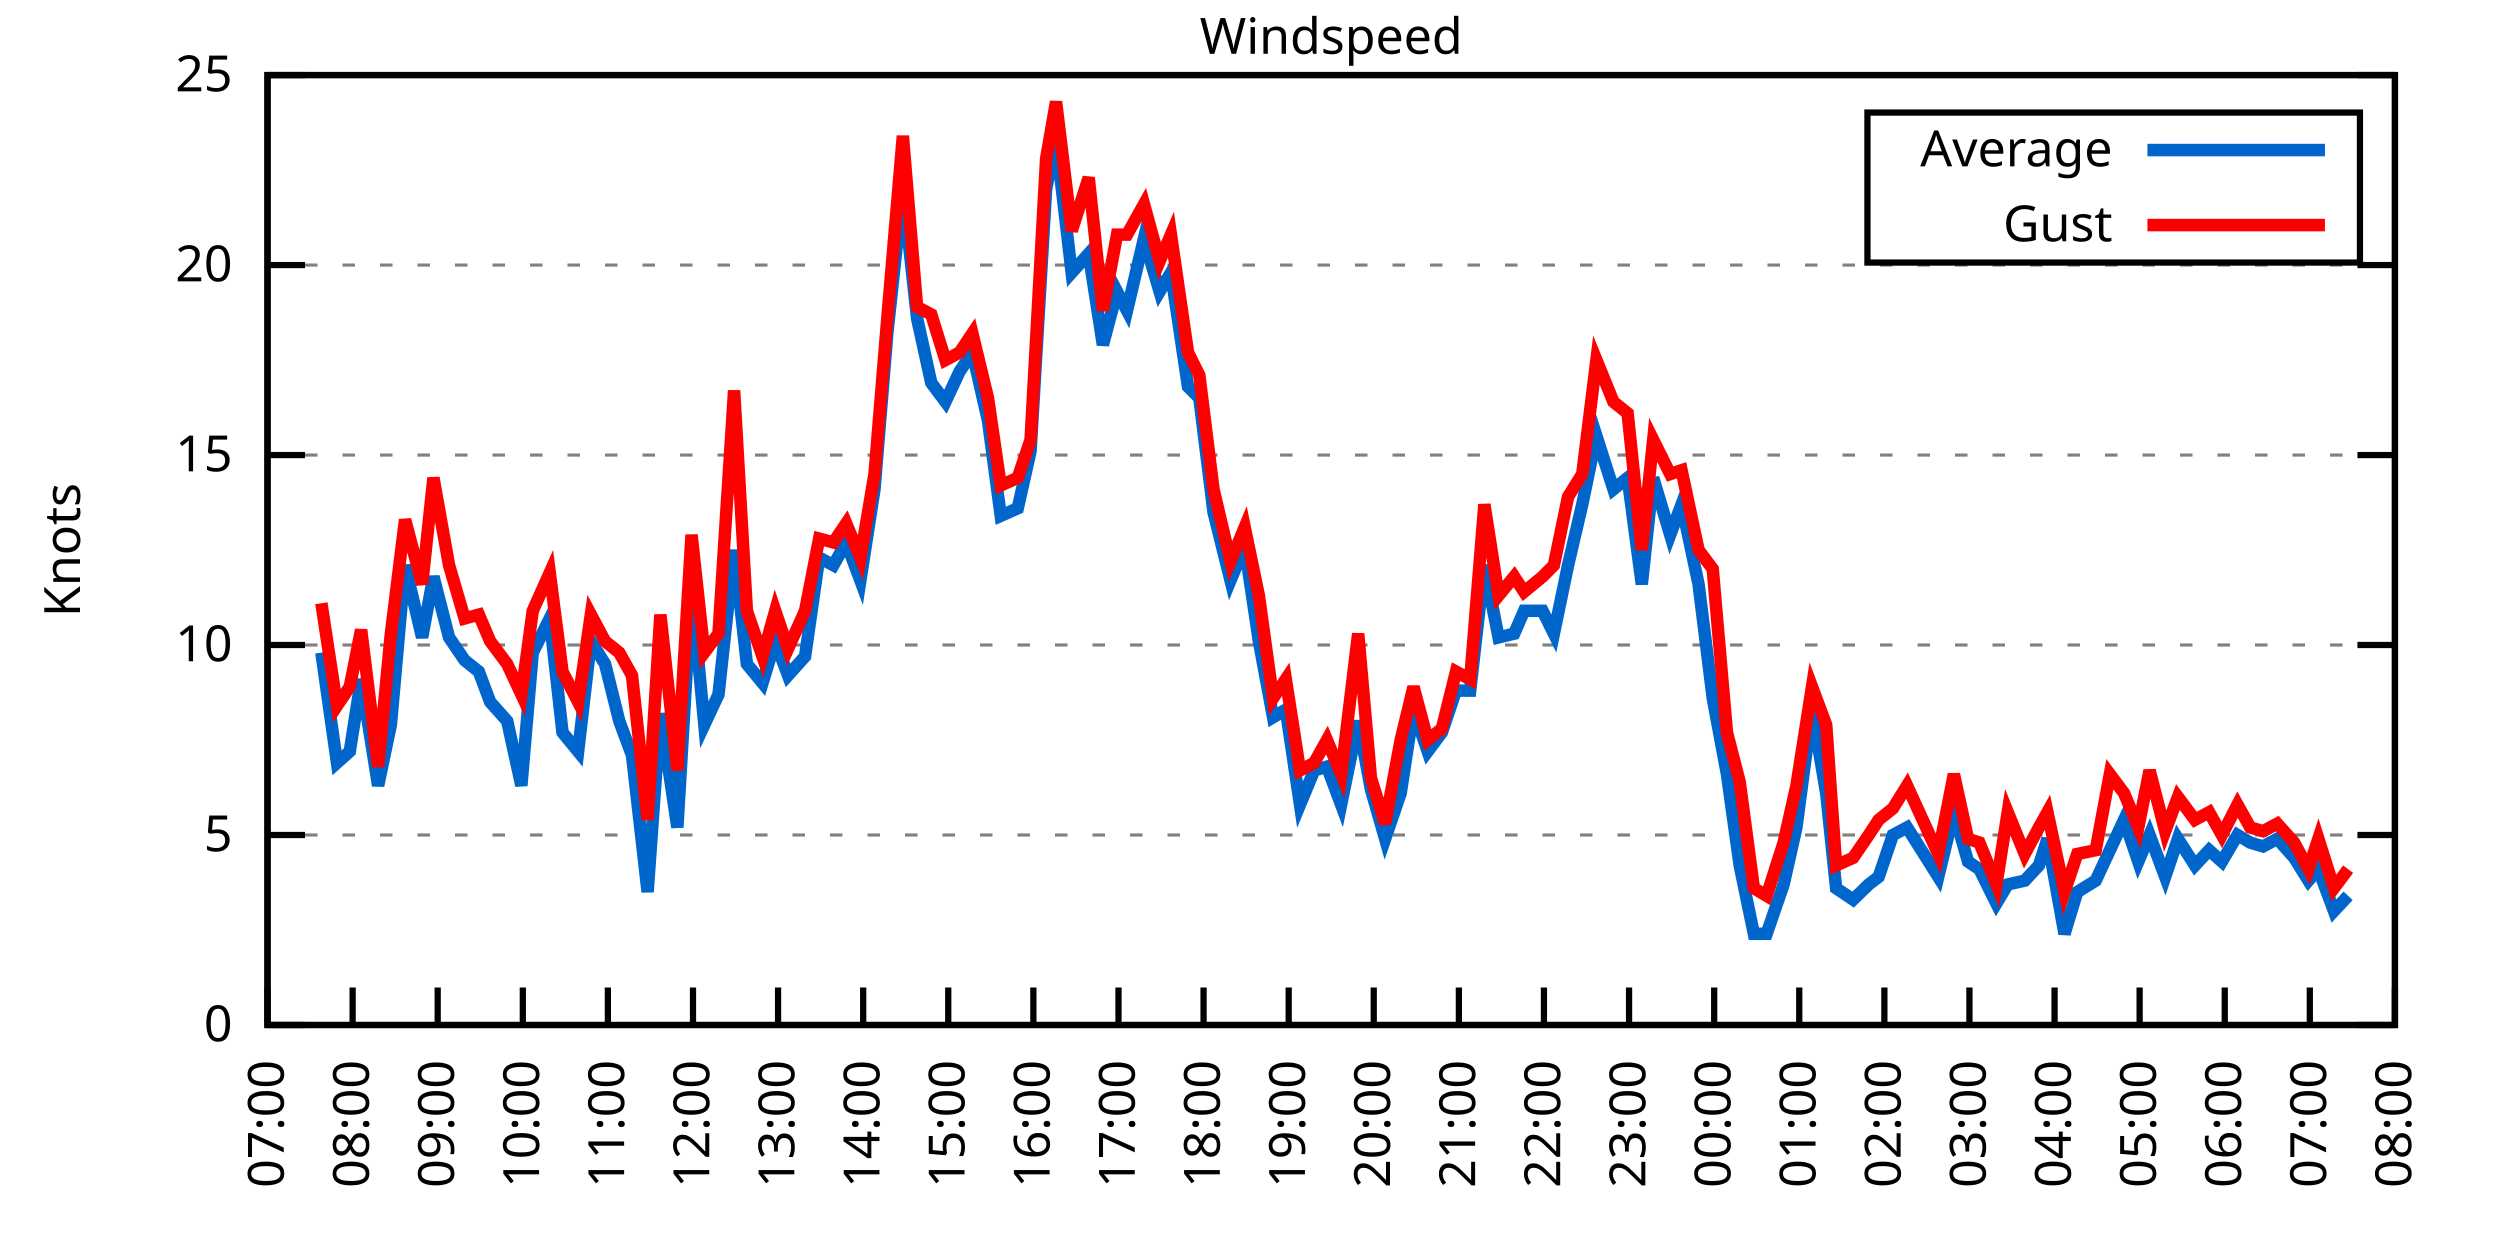
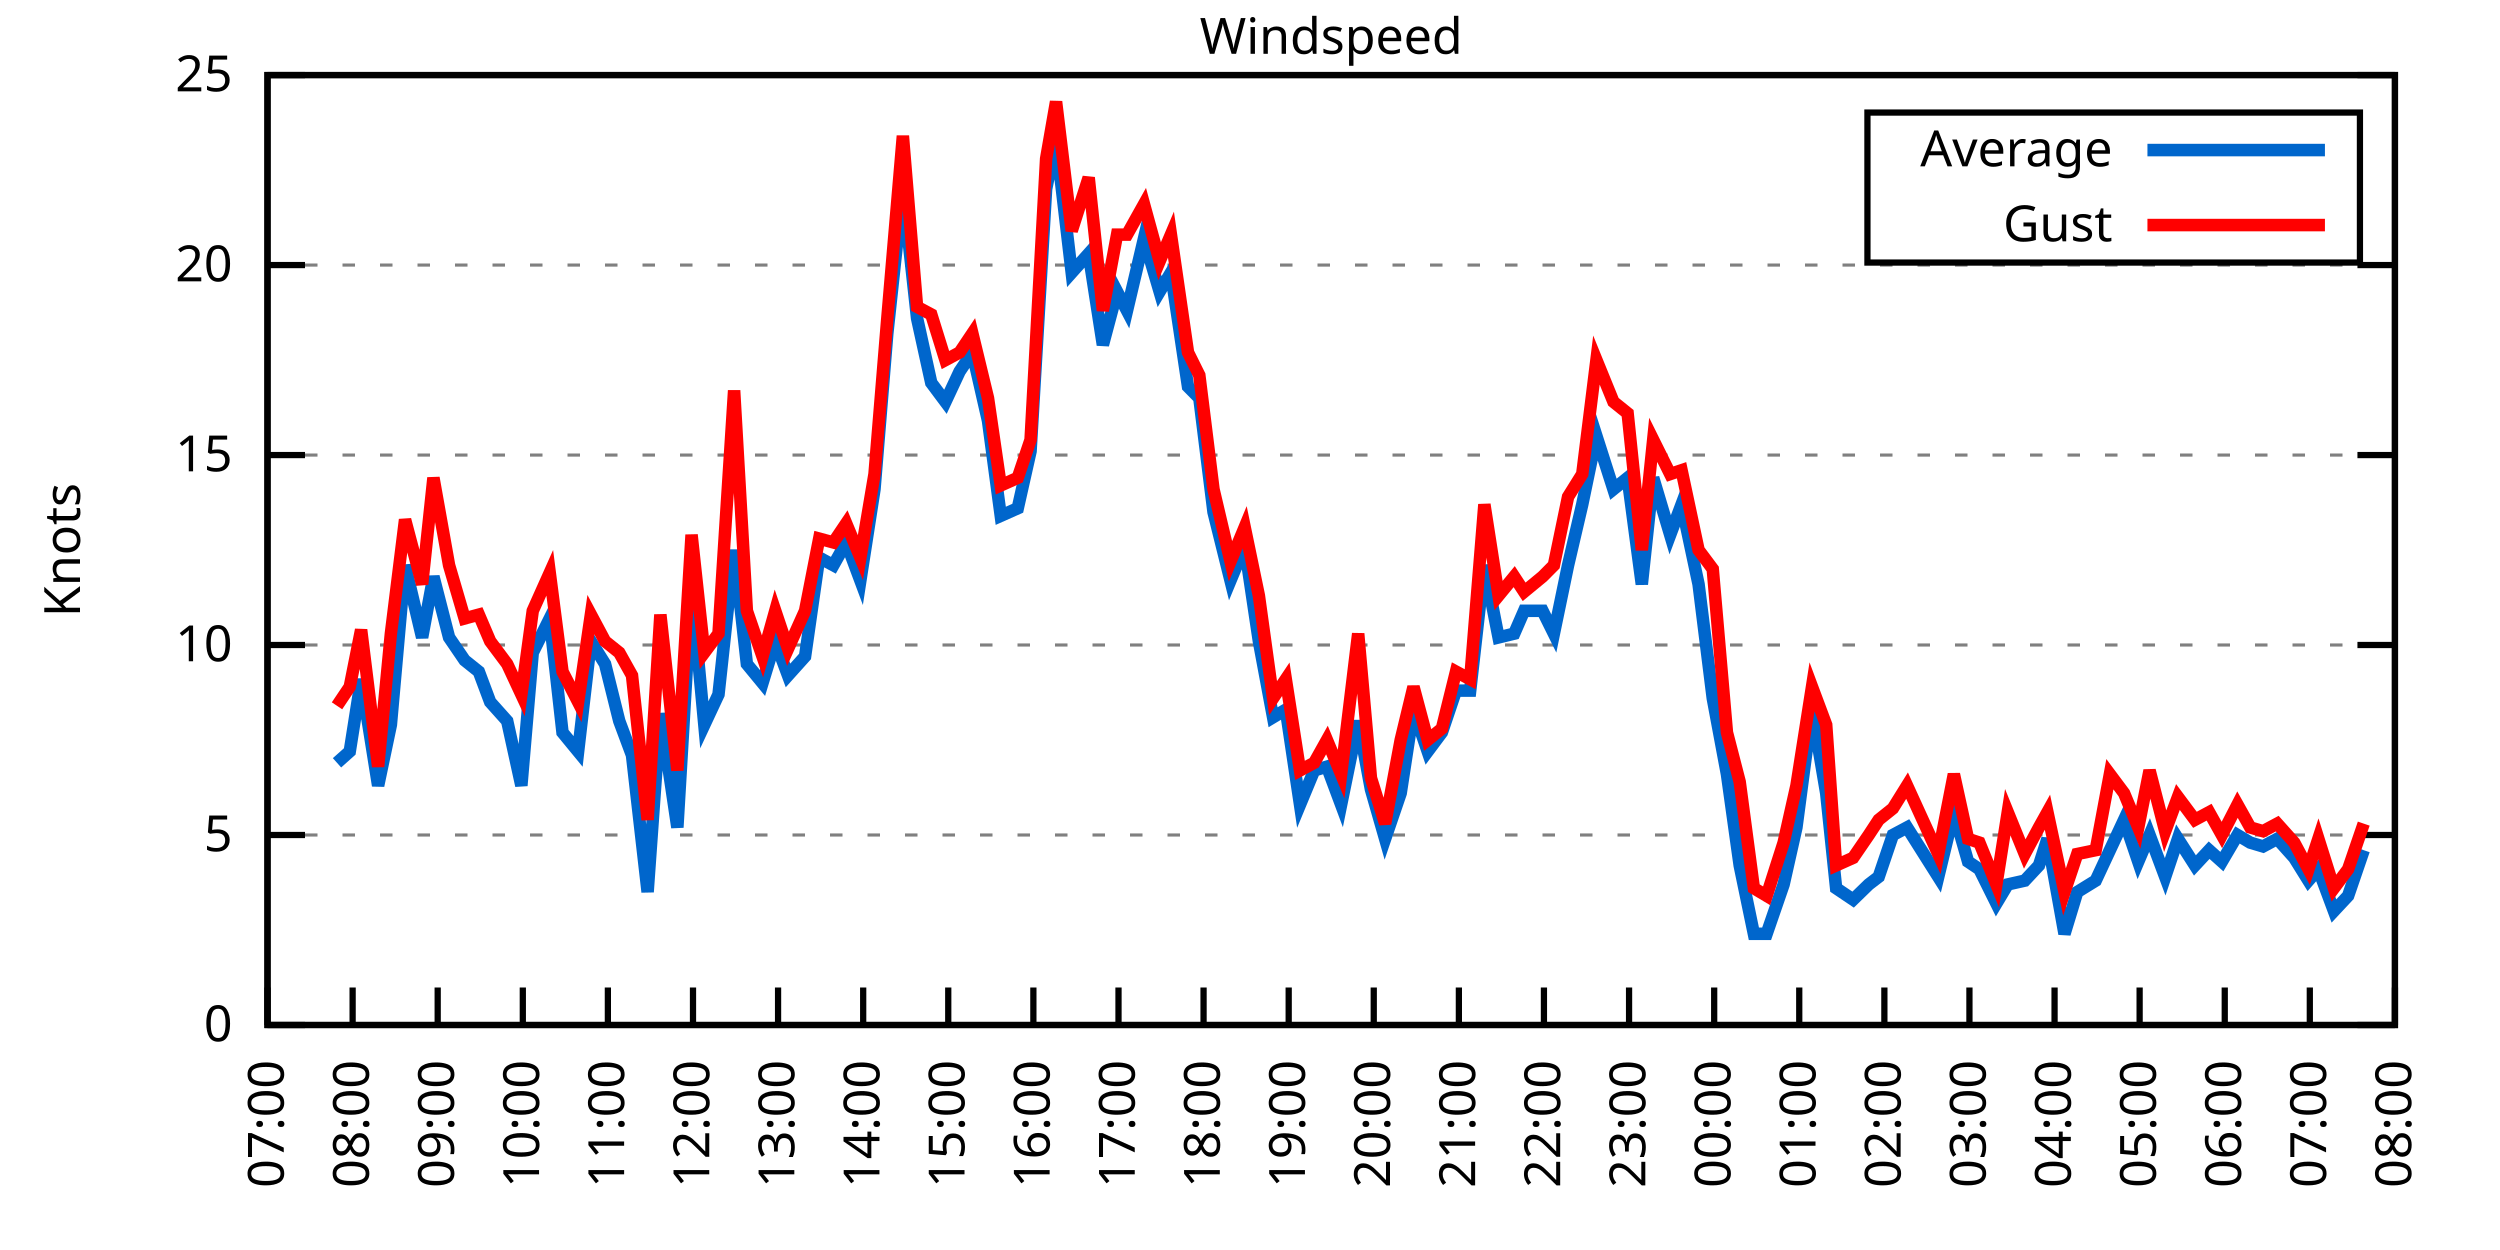
<svg xmlns="http://www.w3.org/2000/svg" xmlns:xlink="http://www.w3.org/1999/xlink" width="400" height="200" viewBox="0 0 400 200">
  <g id="gnuplot_canvas">
    <rect x="0" y="0" width="400" height="200" fill="none" />
    <defs>
      <circle id="gpDot" r="0.5" stroke-width="0.5" stroke="currentColor" />
      <path id="gpPt0" stroke-width="0.333" stroke="currentColor" d="M-1,0 h2 M0,-1 v2" />
      <path id="gpPt1" stroke-width="0.333" stroke="currentColor" d="M-1,-1 L1,1 M1,-1 L-1,1" />
      <path id="gpPt2" stroke-width="0.333" stroke="currentColor" d="M-1,0 L1,0 M0,-1 L0,1 M-1,-1 L1,1 M-1,1 L1,-1" />
      <rect id="gpPt3" stroke-width="0.333" stroke="currentColor" x="-1" y="-1" width="2" height="2" />
      <rect id="gpPt4" stroke-width="0.333" stroke="currentColor" fill="currentColor" x="-1" y="-1" width="2" height="2" />
      <circle id="gpPt5" stroke-width="0.333" stroke="currentColor" cx="0" cy="0" r="1" />
      <use xlink:href="#gpPt5" id="gpPt6" fill="currentColor" stroke="none" />
      <path id="gpPt7" stroke-width="0.333" stroke="currentColor" d="M0,-1.33 L-1.33,0.67 L1.33,0.67 z" />
      <use xlink:href="#gpPt7" id="gpPt8" fill="currentColor" stroke="none" />
      <use xlink:href="#gpPt7" id="gpPt9" stroke="currentColor" transform="rotate(180)" />
      <use xlink:href="#gpPt9" id="gpPt10" fill="currentColor" stroke="none" />
      <use xlink:href="#gpPt3" id="gpPt11" stroke="currentColor" transform="rotate(45)" />
      <use xlink:href="#gpPt11" id="gpPt12" fill="currentColor" stroke="none" />
      <path id="gpPt13" stroke-width="0.333" stroke="currentColor" d="M0,1.330 L1.265,0.411 L0.782,-1.067 L-0.782,-1.076 L-1.265,0.411 z" />
      <use xlink:href="#gpPt13" id="gpPt14" fill="currentColor" stroke="none" />
      <filter id="textbox" filterUnits="objectBoundingBox" x="0" y="0" height="1" width="1">
        <feFlood flood-color="white" flood-opacity="1" result="bgnd" />
        <feComposite in="SourceGraphic" in2="bgnd" operator="atop" />
      </filter>
      <filter id="greybox" filterUnits="objectBoundingBox" x="0" y="0" height="1" width="1">
        <feFlood flood-color="lightgrey" flood-opacity="1" result="grey" />
        <feComposite in="SourceGraphic" in2="grey" operator="atop" />
      </filter>
    </defs>
    <g fill="none" color="white" stroke="currentColor" stroke-width="1.00" stroke-linecap="butt" stroke-linejoin="miter">
</g>
    <g fill="none" color="black" stroke="currentColor" stroke-width="1.00" stroke-linecap="butt" stroke-linejoin="miter">
      <g stroke="none" shape-rendering="crispEdges">
        <polygon fill="rgb(255, 255, 255)" points="42.80,164.00 383.18,164.00 383.18,12.02 42.80,12.02 " />
      </g>
    </g>
    <g fill="none" color="black" stroke="currentColor" stroke-width="1.00" stroke-linecap="butt" stroke-linejoin="miter">
</g>
    <g fill="none" color="black" stroke="black" stroke-width="0.50" stroke-linecap="butt" stroke-linejoin="miter">
</g>
    <g fill="none" color="gray" stroke="currentColor" stroke-width="0.50" stroke-linecap="butt" stroke-linejoin="miter">
      <path stroke="gray" stroke-dasharray="2,4" class="gridline" d="M42.80,164.00 L383.19,164.00  " />
    </g>
    <g fill="none" color="gray" stroke="gray" stroke-width="1.00" stroke-linecap="butt" stroke-linejoin="miter">
</g>
    <g fill="none" color="black" stroke="currentColor" stroke-width="1.00" stroke-linecap="butt" stroke-linejoin="miter">
      <path stroke="black" d="M42.80,164.00 L48.80,164.00 M383.19,164.00 L377.19,164.00  " />
      <g transform="translate(37.20,166.60)" stroke="none" fill="black" font-family="Sans" font-size="8.00" text-anchor="end">
        <text>
          <tspan font-family="Sans"> 0</tspan>
        </text>
      </g>
    </g>
    <g fill="none" color="black" stroke="currentColor" stroke-width="1.00" stroke-linecap="butt" stroke-linejoin="miter">
</g>
    <g fill="none" color="black" stroke="black" stroke-width="0.50" stroke-linecap="butt" stroke-linejoin="miter">
</g>
    <g fill="none" color="gray" stroke="currentColor" stroke-width="0.50" stroke-linecap="butt" stroke-linejoin="miter">
      <path stroke="gray" stroke-dasharray="2,4" class="gridline" d="M42.80,133.60 L383.19,133.60  " />
    </g>
    <g fill="none" color="gray" stroke="gray" stroke-width="1.00" stroke-linecap="butt" stroke-linejoin="miter">
</g>
    <g fill="none" color="black" stroke="currentColor" stroke-width="1.00" stroke-linecap="butt" stroke-linejoin="miter">
      <path stroke="black" d="M42.80,133.60 L48.80,133.60 M383.19,133.60 L377.19,133.60  " />
      <g transform="translate(37.20,136.20)" stroke="none" fill="black" font-family="Sans" font-size="8.00" text-anchor="end">
        <text>
          <tspan font-family="Sans"> 5</tspan>
        </text>
      </g>
    </g>
    <g fill="none" color="black" stroke="currentColor" stroke-width="1.00" stroke-linecap="butt" stroke-linejoin="miter">
</g>
    <g fill="none" color="black" stroke="black" stroke-width="0.50" stroke-linecap="butt" stroke-linejoin="miter">
</g>
    <g fill="none" color="gray" stroke="currentColor" stroke-width="0.50" stroke-linecap="butt" stroke-linejoin="miter">
      <path stroke="gray" stroke-dasharray="2,4" class="gridline" d="M42.80,103.20 L383.19,103.20  " />
    </g>
    <g fill="none" color="gray" stroke="gray" stroke-width="1.00" stroke-linecap="butt" stroke-linejoin="miter">
</g>
    <g fill="none" color="black" stroke="currentColor" stroke-width="1.00" stroke-linecap="butt" stroke-linejoin="miter">
      <path stroke="black" d="M42.80,103.20 L48.80,103.20 M383.19,103.20 L377.19,103.20  " />
      <g transform="translate(37.20,105.80)" stroke="none" fill="black" font-family="Sans" font-size="8.00" text-anchor="end">
        <text>
          <tspan font-family="Sans"> 10</tspan>
        </text>
      </g>
    </g>
    <g fill="none" color="black" stroke="currentColor" stroke-width="1.00" stroke-linecap="butt" stroke-linejoin="miter">
</g>
    <g fill="none" color="black" stroke="black" stroke-width="0.50" stroke-linecap="butt" stroke-linejoin="miter">
</g>
    <g fill="none" color="gray" stroke="currentColor" stroke-width="0.50" stroke-linecap="butt" stroke-linejoin="miter">
      <path stroke="gray" stroke-dasharray="2,4" class="gridline" d="M42.80,72.81 L383.19,72.81  " />
    </g>
    <g fill="none" color="gray" stroke="gray" stroke-width="1.00" stroke-linecap="butt" stroke-linejoin="miter">
</g>
    <g fill="none" color="black" stroke="currentColor" stroke-width="1.00" stroke-linecap="butt" stroke-linejoin="miter">
      <path stroke="black" d="M42.80,72.81 L48.80,72.81 M383.19,72.81 L377.19,72.81  " />
      <g transform="translate(37.20,75.41)" stroke="none" fill="black" font-family="Sans" font-size="8.00" text-anchor="end">
        <text>
          <tspan font-family="Sans"> 15</tspan>
        </text>
      </g>
    </g>
    <g fill="none" color="black" stroke="currentColor" stroke-width="1.00" stroke-linecap="butt" stroke-linejoin="miter">
</g>
    <g fill="none" color="black" stroke="black" stroke-width="0.50" stroke-linecap="butt" stroke-linejoin="miter">
</g>
    <g fill="none" color="gray" stroke="currentColor" stroke-width="0.50" stroke-linecap="butt" stroke-linejoin="miter">
      <path stroke="gray" stroke-dasharray="2,4" class="gridline" d="M42.80,42.41 L383.19,42.41  " />
    </g>
    <g fill="none" color="gray" stroke="gray" stroke-width="1.00" stroke-linecap="butt" stroke-linejoin="miter">
</g>
    <g fill="none" color="black" stroke="currentColor" stroke-width="1.00" stroke-linecap="butt" stroke-linejoin="miter">
      <path stroke="black" d="M42.80,42.41 L48.80,42.41 M383.19,42.41 L377.19,42.41  " />
      <g transform="translate(37.20,45.01)" stroke="none" fill="black" font-family="Sans" font-size="8.00" text-anchor="end">
        <text>
          <tspan font-family="Sans"> 20</tspan>
        </text>
      </g>
    </g>
    <g fill="none" color="black" stroke="currentColor" stroke-width="1.00" stroke-linecap="butt" stroke-linejoin="miter">
</g>
    <g fill="none" color="black" stroke="black" stroke-width="0.50" stroke-linecap="butt" stroke-linejoin="miter">
</g>
    <g fill="none" color="gray" stroke="currentColor" stroke-width="0.50" stroke-linecap="butt" stroke-linejoin="miter">
      <path stroke="gray" stroke-dasharray="2,4" class="gridline" d="M42.80,12.01 L383.19,12.01  " />
    </g>
    <g fill="none" color="gray" stroke="gray" stroke-width="1.00" stroke-linecap="butt" stroke-linejoin="miter">
</g>
    <g fill="none" color="black" stroke="currentColor" stroke-width="1.00" stroke-linecap="butt" stroke-linejoin="miter">
      <path stroke="black" d="M42.80,12.01 L48.80,12.01 M383.19,12.01 L377.19,12.01  " />
      <g transform="translate(37.20,14.61)" stroke="none" fill="black" font-family="Sans" font-size="8.00" text-anchor="end">
        <text>
          <tspan font-family="Sans"> 25</tspan>
        </text>
      </g>
    </g>
    <g fill="none" color="black" stroke="currentColor" stroke-width="1.00" stroke-linecap="butt" stroke-linejoin="miter">
      <path stroke="black" d="M42.80,164.00 L42.80,158.00  " />
      <g transform="translate(45.40,169.60) rotate(270.00)" stroke="none" fill="black" font-family="Sans" font-size="8.00" text-anchor="end">
        <text>
          <tspan font-family="Sans">07:00</tspan>
        </text>
      </g>
    </g>
    <g fill="none" color="black" stroke="currentColor" stroke-width="1.00" stroke-linecap="butt" stroke-linejoin="miter">
      <path stroke="black" d="M56.42,164.00 L56.42,158.00  " />
      <g transform="translate(59.02,169.60) rotate(270.00)" stroke="none" fill="black" font-family="Sans" font-size="8.00" text-anchor="end">
        <text>
          <tspan font-family="Sans">08:00</tspan>
        </text>
      </g>
    </g>
    <g fill="none" color="black" stroke="currentColor" stroke-width="1.00" stroke-linecap="butt" stroke-linejoin="miter">
      <path stroke="black" d="M70.03,164.00 L70.03,158.00  " />
      <g transform="translate(72.63,169.60) rotate(270.00)" stroke="none" fill="black" font-family="Sans" font-size="8.00" text-anchor="end">
        <text>
          <tspan font-family="Sans">09:00</tspan>
        </text>
      </g>
    </g>
    <g fill="none" color="black" stroke="currentColor" stroke-width="1.00" stroke-linecap="butt" stroke-linejoin="miter">
      <path stroke="black" d="M83.65,164.00 L83.65,158.00  " />
      <g transform="translate(86.25,169.60) rotate(270.00)" stroke="none" fill="black" font-family="Sans" font-size="8.00" text-anchor="end">
        <text>
          <tspan font-family="Sans">10:00</tspan>
        </text>
      </g>
    </g>
    <g fill="none" color="black" stroke="currentColor" stroke-width="1.00" stroke-linecap="butt" stroke-linejoin="miter">
      <path stroke="black" d="M97.26,164.00 L97.26,158.00  " />
      <g transform="translate(99.86,169.60) rotate(270.00)" stroke="none" fill="black" font-family="Sans" font-size="8.00" text-anchor="end">
        <text>
          <tspan font-family="Sans">11:00</tspan>
        </text>
      </g>
    </g>
    <g fill="none" color="black" stroke="currentColor" stroke-width="1.00" stroke-linecap="butt" stroke-linejoin="miter">
      <path stroke="black" d="M110.88,164.00 L110.88,158.00  " />
      <g transform="translate(113.48,169.60) rotate(270.00)" stroke="none" fill="black" font-family="Sans" font-size="8.00" text-anchor="end">
        <text>
          <tspan font-family="Sans">12:00</tspan>
        </text>
      </g>
    </g>
    <g fill="none" color="black" stroke="currentColor" stroke-width="1.00" stroke-linecap="butt" stroke-linejoin="miter">
      <path stroke="black" d="M124.49,164.00 L124.49,158.00  " />
      <g transform="translate(127.09,169.60) rotate(270.00)" stroke="none" fill="black" font-family="Sans" font-size="8.00" text-anchor="end">
        <text>
          <tspan font-family="Sans">13:00</tspan>
        </text>
      </g>
    </g>
    <g fill="none" color="black" stroke="currentColor" stroke-width="1.00" stroke-linecap="butt" stroke-linejoin="miter">
      <path stroke="black" d="M138.11,164.00 L138.11,158.00  " />
      <g transform="translate(140.71,169.60) rotate(270.00)" stroke="none" fill="black" font-family="Sans" font-size="8.00" text-anchor="end">
        <text>
          <tspan font-family="Sans">14:00</tspan>
        </text>
      </g>
    </g>
    <g fill="none" color="black" stroke="currentColor" stroke-width="1.00" stroke-linecap="butt" stroke-linejoin="miter">
      <path stroke="black" d="M151.72,164.00 L151.72,158.00  " />
      <g transform="translate(154.32,169.60) rotate(270.00)" stroke="none" fill="black" font-family="Sans" font-size="8.00" text-anchor="end">
        <text>
          <tspan font-family="Sans">15:00</tspan>
        </text>
      </g>
    </g>
    <g fill="none" color="black" stroke="currentColor" stroke-width="1.00" stroke-linecap="butt" stroke-linejoin="miter">
      <path stroke="black" d="M165.34,164.00 L165.34,158.00  " />
      <g transform="translate(167.94,169.60) rotate(270.00)" stroke="none" fill="black" font-family="Sans" font-size="8.00" text-anchor="end">
        <text>
          <tspan font-family="Sans">16:00</tspan>
        </text>
      </g>
    </g>
    <g fill="none" color="black" stroke="currentColor" stroke-width="1.00" stroke-linecap="butt" stroke-linejoin="miter">
      <path stroke="black" d="M178.96,164.00 L178.96,158.00  " />
      <g transform="translate(181.56,169.60) rotate(270.00)" stroke="none" fill="black" font-family="Sans" font-size="8.00" text-anchor="end">
        <text>
          <tspan font-family="Sans">17:00</tspan>
        </text>
      </g>
    </g>
    <g fill="none" color="black" stroke="currentColor" stroke-width="1.00" stroke-linecap="butt" stroke-linejoin="miter">
      <path stroke="black" d="M192.57,164.00 L192.57,158.00  " />
      <g transform="translate(195.17,169.60) rotate(270.00)" stroke="none" fill="black" font-family="Sans" font-size="8.00" text-anchor="end">
        <text>
          <tspan font-family="Sans">18:00</tspan>
        </text>
      </g>
    </g>
    <g fill="none" color="black" stroke="currentColor" stroke-width="1.00" stroke-linecap="butt" stroke-linejoin="miter">
      <path stroke="black" d="M206.19,164.00 L206.19,158.00  " />
      <g transform="translate(208.79,169.60) rotate(270.00)" stroke="none" fill="black" font-family="Sans" font-size="8.00" text-anchor="end">
        <text>
          <tspan font-family="Sans">19:00</tspan>
        </text>
      </g>
    </g>
    <g fill="none" color="black" stroke="currentColor" stroke-width="1.00" stroke-linecap="butt" stroke-linejoin="miter">
      <path stroke="black" d="M219.80,164.00 L219.80,158.00  " />
      <g transform="translate(222.40,169.60) rotate(270.00)" stroke="none" fill="black" font-family="Sans" font-size="8.00" text-anchor="end">
        <text>
          <tspan font-family="Sans">20:00</tspan>
        </text>
      </g>
    </g>
    <g fill="none" color="black" stroke="currentColor" stroke-width="1.00" stroke-linecap="butt" stroke-linejoin="miter">
      <path stroke="black" d="M233.42,164.00 L233.42,158.00  " />
      <g transform="translate(236.02,169.60) rotate(270.00)" stroke="none" fill="black" font-family="Sans" font-size="8.00" text-anchor="end">
        <text>
          <tspan font-family="Sans">21:00</tspan>
        </text>
      </g>
    </g>
    <g fill="none" color="black" stroke="currentColor" stroke-width="1.00" stroke-linecap="butt" stroke-linejoin="miter">
      <path stroke="black" d="M247.03,164.00 L247.03,158.00  " />
      <g transform="translate(249.63,169.60) rotate(270.00)" stroke="none" fill="black" font-family="Sans" font-size="8.00" text-anchor="end">
        <text>
          <tspan font-family="Sans">22:00</tspan>
        </text>
      </g>
    </g>
    <g fill="none" color="black" stroke="currentColor" stroke-width="1.00" stroke-linecap="butt" stroke-linejoin="miter">
      <path stroke="black" d="M260.65,164.00 L260.65,158.00  " />
      <g transform="translate(263.25,169.60) rotate(270.00)" stroke="none" fill="black" font-family="Sans" font-size="8.00" text-anchor="end">
        <text>
          <tspan font-family="Sans">23:00</tspan>
        </text>
      </g>
    </g>
    <g fill="none" color="black" stroke="currentColor" stroke-width="1.00" stroke-linecap="butt" stroke-linejoin="miter">
      <path stroke="black" d="M274.27,164.00 L274.27,158.00  " />
      <g transform="translate(276.87,169.60) rotate(270.00)" stroke="none" fill="black" font-family="Sans" font-size="8.00" text-anchor="end">
        <text>
          <tspan font-family="Sans">00:00</tspan>
        </text>
      </g>
    </g>
    <g fill="none" color="black" stroke="currentColor" stroke-width="1.00" stroke-linecap="butt" stroke-linejoin="miter">
      <path stroke="black" d="M287.88,164.00 L287.88,158.00  " />
      <g transform="translate(290.48,169.60) rotate(270.00)" stroke="none" fill="black" font-family="Sans" font-size="8.00" text-anchor="end">
        <text>
          <tspan font-family="Sans">01:00</tspan>
        </text>
      </g>
    </g>
    <g fill="none" color="black" stroke="currentColor" stroke-width="1.00" stroke-linecap="butt" stroke-linejoin="miter">
      <path stroke="black" d="M301.50,164.00 L301.50,158.00  " />
      <g transform="translate(304.10,169.60) rotate(270.00)" stroke="none" fill="black" font-family="Sans" font-size="8.00" text-anchor="end">
        <text>
          <tspan font-family="Sans">02:00</tspan>
        </text>
      </g>
    </g>
    <g fill="none" color="black" stroke="currentColor" stroke-width="1.00" stroke-linecap="butt" stroke-linejoin="miter">
      <path stroke="black" d="M315.11,164.00 L315.11,158.00  " />
      <g transform="translate(317.71,169.60) rotate(270.00)" stroke="none" fill="black" font-family="Sans" font-size="8.00" text-anchor="end">
        <text>
          <tspan font-family="Sans">03:00</tspan>
        </text>
      </g>
    </g>
    <g fill="none" color="black" stroke="currentColor" stroke-width="1.00" stroke-linecap="butt" stroke-linejoin="miter">
      <path stroke="black" d="M328.73,164.00 L328.73,158.00  " />
      <g transform="translate(331.33,169.60) rotate(270.00)" stroke="none" fill="black" font-family="Sans" font-size="8.00" text-anchor="end">
        <text>
          <tspan font-family="Sans">04:00</tspan>
        </text>
      </g>
    </g>
    <g fill="none" color="black" stroke="currentColor" stroke-width="1.00" stroke-linecap="butt" stroke-linejoin="miter">
      <path stroke="black" d="M342.34,164.00 L342.34,158.00  " />
      <g transform="translate(344.94,169.60) rotate(270.00)" stroke="none" fill="black" font-family="Sans" font-size="8.00" text-anchor="end">
        <text>
          <tspan font-family="Sans">05:00</tspan>
        </text>
      </g>
    </g>
    <g fill="none" color="black" stroke="currentColor" stroke-width="1.00" stroke-linecap="butt" stroke-linejoin="miter">
      <path stroke="black" d="M355.96,164.00 L355.96,158.00  " />
      <g transform="translate(358.56,169.60) rotate(270.00)" stroke="none" fill="black" font-family="Sans" font-size="8.00" text-anchor="end">
        <text>
          <tspan font-family="Sans">06:00</tspan>
        </text>
      </g>
    </g>
    <g fill="none" color="black" stroke="currentColor" stroke-width="1.00" stroke-linecap="butt" stroke-linejoin="miter">
      <path stroke="black" d="M369.57,164.00 L369.57,158.00  " />
      <g transform="translate(372.17,169.60) rotate(270.00)" stroke="none" fill="black" font-family="Sans" font-size="8.00" text-anchor="end">
        <text>
          <tspan font-family="Sans">07:00</tspan>
        </text>
      </g>
    </g>
    <g fill="none" color="black" stroke="currentColor" stroke-width="1.00" stroke-linecap="butt" stroke-linejoin="miter">
      <path stroke="black" d="M383.19,164.00 L383.19,158.00  " />
      <g transform="translate(385.79,169.60) rotate(270.00)" stroke="none" fill="black" font-family="Sans" font-size="8.00" text-anchor="end">
        <text>
          <tspan font-family="Sans">08:00</tspan>
        </text>
      </g>
    </g>
    <g fill="none" color="black" stroke="currentColor" stroke-width="1.00" stroke-linecap="butt" stroke-linejoin="miter">
</g>
    <g fill="none" color="black" stroke="currentColor" stroke-width="1.00" stroke-linecap="butt" stroke-linejoin="miter">
      <path stroke="black" d="M42.80,12.01 L42.80,164.00 L383.19,164.00 L383.19,12.01 L42.80,12.01 Z  " />
    </g>
    <g fill="none" color="black" stroke="currentColor" stroke-width="1.00" stroke-linecap="butt" stroke-linejoin="miter">
</g>
    <g fill="none" color="black" stroke="currentColor" stroke-width="1.00" stroke-linecap="butt" stroke-linejoin="miter">
      <path stroke="black" d="M298.79,42.01 L298.79,18.01 L377.59,18.01 L377.59,42.01 L298.79,42.01 Z  " />
    </g>
    <g id="Windspeed_plot_1">
      <g fill="none" color="white" stroke="black" stroke-width="2.00" stroke-linecap="butt" stroke-linejoin="miter">
</g>
      <g fill="none" color="black" stroke="currentColor" stroke-width="2.00" stroke-linecap="butt" stroke-linejoin="miter">
        <g transform="translate(337.99,26.61)" stroke="none" fill="black" font-family="Sans" font-size="8.00" text-anchor="end">
          <text>
            <tspan font-family="Sans">Average</tspan>
          </text>
        </g>
      </g>
      <g fill="none" color="black" stroke="currentColor" stroke-width="2.00" stroke-linecap="butt" stroke-linejoin="miter">
-         <path stroke="rgb(  0, 102, 204)" d="M343.59,24.01 L371.99,24.01 M51.42,104.42 L53.92,122.05 L55.96,120.23 L57.78,108.68 L60.50,125.70 L62.54,115.97   L64.81,90.44 L67.54,101.99 L69.35,92.26 L71.85,101.99 L74.34,105.64 L76.61,107.46 L78.43,112.32 L81.15,115.36   L83.42,125.70 L85.24,104.42 L87.96,98.95 L90.00,117.19 L92.50,120.23 L94.54,102.60 L96.81,106.24 L99.08,115.36   L101.12,120.83 L103.62,142.72 L105.66,114.15 L108.38,132.39 L110.65,94.08 L112.69,115.97 L114.96,111.11 L117.46,88.00   L119.50,106.24 L122.00,109.28 L124.04,102.60 L126.08,108.07 L128.81,105.03 L131.07,89.22 L133.34,90.44 L135.39,86.79   L137.66,92.87 L139.92,78.28 L141.97,53.35 L144.46,30.25 L146.73,50.92 L149.00,61.25 L151.27,64.29 L153.54,59.43   L155.58,56.39 L158.08,67.33 L160.12,82.53 L162.84,81.32 L164.89,72.20 L167.38,30.25 L168.97,22.35 L171.47,43.62   L174.19,40.58 L176.46,55.18 L178.73,46.66 L180.32,49.70 L183.04,38.15 L185.54,46.66 L187.35,43.62 L190.08,61.86   L191.89,63.69 L194.16,81.93 L196.88,92.87 L199.15,87.40 L201.42,102.60 L203.69,114.76 L205.73,113.54 L208.00,128.74   L210.27,123.27 L212.31,122.66 L214.58,128.74 L217.31,115.36 L219.35,126.31 L221.62,134.21 L224.11,126.91 L226.16,113.54   L228.43,120.23 L230.70,117.19 L232.96,110.50 L235.23,110.50 L237.50,90.44 L239.77,101.99 L242.27,101.38 L243.86,97.73   L246.81,97.73 L248.62,101.38 L250.89,90.44 L253.16,80.71 L255.43,69.77 L258.15,78.28 L260.42,76.45 L262.69,93.48   L264.51,76.45 L267.23,85.57 L269.05,80.71 L271.77,93.48 L274.04,111.72 L276.31,123.87 L278.35,138.47 L280.62,149.41   L282.66,149.41 L285.38,141.51 L287.43,132.39 L289.92,113.54 L292.19,126.91 L293.78,142.11 L296.50,143.94 L299.00,141.51   L300.59,140.29 L302.86,133.60 L305.13,132.39 L310.12,140.29 L312.62,129.95 L314.89,137.86 L316.70,139.07 L319.42,144.55   L321.24,141.51 L323.96,140.90 L326.23,138.47 L327.59,134.21 L330.32,149.41 L332.36,142.72 L335.31,140.90 L337.58,136.03   L339.85,131.17 L342.12,137.86 L343.93,133.60 L346.43,140.29 L348.47,134.21 L351.19,138.47 L353.46,136.03 L355.50,137.86   L358.00,133.60 L360.04,134.82 L362.09,135.43 L364.36,134.21 L367.08,137.25 L369.35,140.90 L370.94,139.07 L373.43,145.76   L375.70,143.33  " />
+         <path stroke="rgb(  0, 102, 204)" d="M343.59,24.01 L371.99,24.01 M53.92,122.05 L55.96,120.23 L57.78,108.68 L60.50,125.70 L62.54,115.97 L64.81,90.44   L67.54,101.99 L69.35,92.26 L71.85,101.99 L74.34,105.64 L76.61,107.46 L78.43,112.32 L81.15,115.36 L83.42,125.70   L85.24,104.42 L87.96,98.95 L90.00,117.19 L92.50,120.23 L94.54,102.60 L96.81,106.24 L99.08,115.36 L101.12,120.83   L103.62,142.72 L105.66,114.15 L108.38,132.39 L110.65,94.08 L112.69,115.97 L114.96,111.11 L117.46,88.00 L119.50,106.24   L122.00,109.28 L124.04,102.60 L126.08,108.07 L128.81,105.03 L131.07,89.22 L133.34,90.44 L135.39,86.79 L137.66,92.87   L139.92,78.28 L141.97,53.35 L144.46,30.25 L146.73,50.92 L149.00,61.25 L151.27,64.29 L153.54,59.43 L155.58,56.39   L158.08,67.33 L160.12,82.53 L162.84,81.32 L164.89,72.20 L167.38,30.25 L168.97,22.35 L171.47,43.62 L174.19,40.58   L176.46,55.18 L178.73,46.66 L180.32,49.70 L183.04,38.15 L185.54,46.66 L187.35,43.62 L190.08,61.86 L191.89,63.69   L194.16,81.93 L196.88,92.87 L199.15,87.40 L201.42,102.60 L203.69,114.76 L205.73,113.54 L208.00,128.74 L210.27,123.27   L212.31,122.66 L214.58,128.74 L217.31,115.36 L219.35,126.31 L221.62,134.21 L224.11,126.91 L226.16,113.54 L228.43,120.23   L230.70,117.19 L232.96,110.50 L235.23,110.50 L237.50,90.44 L239.77,101.99 L242.27,101.38 L243.86,97.73 L246.81,97.73   L248.62,101.38 L250.89,90.44 L253.16,80.71 L255.43,69.77 L258.15,78.28 L260.42,76.45 L262.69,93.48 L264.51,76.45   L267.23,85.57 L269.05,80.71 L271.77,93.48 L274.04,111.72 L276.31,123.87 L278.35,138.47 L280.62,149.41 L282.66,149.41   L285.38,141.51 L287.43,132.39 L289.92,113.54 L292.19,126.91 L293.78,142.11 L296.50,143.94 L299.00,141.51 L300.59,140.29   L302.86,133.60 L305.13,132.39 L310.12,140.29 L312.62,129.95 L314.89,137.86 L316.70,139.07 L319.42,144.55 L321.24,141.51   L323.96,140.90 L326.23,138.47 L327.59,134.21 L330.32,149.41 L332.36,142.72 L335.31,140.90 L337.58,136.03 L339.85,131.17   L342.12,137.86 L343.93,133.60 L346.43,140.29 L348.47,134.21 L351.19,138.47 L353.46,136.03 L355.50,137.86 L358.00,133.60   L360.04,134.82 L362.09,135.43 L364.36,134.21 L367.08,137.25 L369.35,140.90 L370.94,139.07 L373.43,145.76 L375.70,143.33   L378.20,136.03  " />
      </g>
    </g>
    <g id="Windspeed_plot_2">
      <g fill="none" color="black" stroke="currentColor" stroke-width="2.00" stroke-linecap="butt" stroke-linejoin="miter">
        <g transform="translate(337.99,38.61)" stroke="none" fill="black" font-family="Sans" font-size="8.00" text-anchor="end">
          <text>
            <tspan font-family="Sans">Gust</tspan>
          </text>
        </g>
      </g>
      <g fill="none" color="black" stroke="currentColor" stroke-width="2.00" stroke-linecap="butt" stroke-linejoin="miter">
-         <path stroke="rgb(255,   0,   0)" d="M343.59,36.01 L371.99,36.01 M51.42,96.52 L53.92,112.93 L55.96,109.89 L57.78,100.77 L60.50,122.66 L62.54,101.38   L64.81,83.14 L67.54,93.48 L69.35,76.45 L71.85,90.44 L74.34,98.95 L76.61,98.34 L78.43,102.60 L81.15,106.24   L83.42,111.11 L85.24,97.73 L87.96,91.65 L90.00,107.46 L92.50,112.32 L94.54,98.34 L96.81,102.60 L99.08,104.42   L101.12,108.07 L103.62,131.17 L105.66,98.34 L108.38,123.27 L110.65,85.57 L112.69,104.42 L114.96,101.38 L117.46,62.47   L119.50,97.73 L122.00,105.03 L124.04,97.73 L126.08,103.81 L128.81,97.73 L131.07,86.18 L133.34,86.79 L135.39,83.75   L137.66,89.22 L139.92,75.85 L141.97,50.92 L144.46,21.74 L146.73,49.10 L149.00,50.31 L151.27,57.61 L153.54,56.39   L155.58,53.35 L158.08,63.69 L160.12,77.67 L162.84,76.45 L164.89,70.37 L167.38,25.39 L168.97,16.27 L171.47,36.94   L174.19,28.42 L176.46,49.70 L178.73,37.54 L180.32,37.54 L183.04,32.68 L185.54,41.80 L187.35,37.54 L190.08,56.39   L191.89,60.04 L194.16,78.28 L196.88,89.83 L199.15,84.36 L201.42,95.30 L203.69,111.72 L205.73,108.68 L208.00,123.27   L210.27,122.05 L212.31,118.40 L214.58,123.87 L217.31,101.38 L219.35,124.48 L221.62,131.78 L224.11,118.40 L226.16,109.89   L228.43,118.40 L230.70,116.58 L232.96,107.46 L235.23,108.68 L237.50,80.71 L239.77,95.30 L242.27,92.26 L243.86,94.69   L246.81,92.26 L248.62,90.44 L250.89,79.49 L253.16,75.85 L255.43,57.61 L258.15,64.29 L260.42,66.12 L262.69,88.00   L264.51,70.37 L267.23,75.85 L269.05,75.24 L271.77,88.00 L274.04,91.04 L276.31,117.19 L278.35,125.09 L280.62,142.11   L282.66,143.33 L285.38,134.82 L287.43,125.70 L289.92,109.89 L292.19,115.97 L293.78,138.47 L296.50,137.25 L299.00,133.60   L300.59,131.17 L302.86,129.35 L305.13,125.70 L310.12,136.64 L312.62,123.87 L314.89,134.21 L316.70,134.82 L319.42,141.51   L321.24,129.95 L323.96,136.64 L326.23,132.39 L327.59,129.95 L330.32,142.72 L332.36,136.64 L335.31,136.03 L337.58,123.87   L339.85,126.91 L342.12,132.39 L343.93,123.27 L346.43,132.99 L348.47,127.52 L351.19,131.17 L353.46,129.95 L355.50,133.60   L358.00,128.74 L360.04,132.39 L362.09,132.99 L364.36,131.78 L367.08,134.82 L369.35,139.07 L370.94,134.21 L373.43,142.11   L375.70,139.07  " />
+         <path stroke="rgb(255,   0,   0)" d="M343.59,36.01 L371.99,36.01 M53.92,112.93 L55.96,109.89 L57.78,100.77 L60.50,122.66 L62.54,101.38 L64.81,83.14   L67.54,93.48 L69.35,76.45 L71.85,90.44 L74.34,98.95 L76.61,98.34 L78.43,102.60 L81.15,106.24 L83.42,111.11   L85.24,97.73 L87.96,91.65 L90.00,107.46 L92.50,112.32 L94.54,98.34 L96.81,102.60 L99.08,104.42 L101.12,108.07   L103.62,131.17 L105.66,98.34 L108.38,123.27 L110.65,85.57 L112.69,104.42 L114.96,101.38 L117.46,62.47 L119.50,97.73   L122.00,105.03 L124.04,97.73 L126.08,103.81 L128.81,97.73 L131.07,86.18 L133.34,86.79 L135.39,83.75 L137.66,89.22   L139.92,75.85 L141.97,50.92 L144.46,21.74 L146.73,49.10 L149.00,50.31 L151.27,57.61 L153.54,56.39 L155.58,53.35   L158.08,63.69 L160.12,77.67 L162.84,76.45 L164.89,70.37 L167.38,25.39 L168.97,16.27 L171.47,36.94 L174.19,28.42   L176.46,49.70 L178.73,37.54 L180.32,37.54 L183.04,32.68 L185.54,41.80 L187.35,37.54 L190.08,56.39 L191.89,60.04   L194.16,78.28 L196.88,89.83 L199.15,84.36 L201.42,95.30 L203.69,111.72 L205.73,108.68 L208.00,123.27 L210.27,122.05   L212.31,118.40 L214.58,123.87 L217.31,101.38 L219.35,124.48 L221.62,131.78 L224.11,118.40 L226.16,109.89 L228.43,118.40   L230.70,116.58 L232.96,107.46 L235.23,108.68 L237.50,80.71 L239.77,95.30 L242.27,92.26 L243.86,94.69 L246.81,92.26   L248.62,90.44 L250.89,79.49 L253.16,75.85 L255.43,57.61 L258.15,64.29 L260.42,66.12 L262.69,88.00 L264.51,70.37   L267.23,75.85 L269.05,75.24 L271.77,88.00 L274.04,91.04 L276.31,117.19 L278.35,125.09 L280.62,142.11 L282.66,143.33   L285.38,134.82 L287.43,125.70 L289.92,109.89 L292.19,115.97 L293.78,138.47 L296.50,137.25 L299.00,133.60 L300.59,131.17   L302.86,129.35 L305.13,125.70 L310.12,136.64 L312.62,123.87 L314.89,134.21 L316.70,134.82 L319.42,141.51 L321.24,129.95   L323.96,136.64 L326.23,132.39 L327.59,129.95 L330.32,142.72 L332.36,136.64 L335.31,136.03 L337.58,123.87 L339.85,126.91   L342.12,132.39 L343.93,123.27 L346.43,132.99 L348.47,127.52 L351.19,131.17 L353.46,129.95 L355.50,133.60 L358.00,128.74   L360.04,132.39 L362.09,132.99 L364.36,131.78 L367.08,134.82 L369.35,139.07 L370.94,134.21 L373.43,142.11 L375.70,139.07   L378.20,131.78  " />
      </g>
    </g>
    <g fill="none" color="black" stroke="currentColor" stroke-width="2.00" stroke-linecap="butt" stroke-linejoin="miter">
</g>
    <g fill="none" color="black" stroke="black" stroke-width="1.00" stroke-linecap="butt" stroke-linejoin="miter">
</g>
    <g fill="none" color="black" stroke="currentColor" stroke-width="1.00" stroke-linecap="butt" stroke-linejoin="miter">
      <path stroke="black" d="M42.80,12.01 L42.80,164.00 L383.19,164.00 L383.19,12.01 L42.80,12.01 Z  " />
      <g transform="translate(12.80,88.01) rotate(270.00)" stroke="none" fill="black" font-family="Sans" font-size="8.00" text-anchor="middle">
        <text>
          <tspan font-family="Sans">Knots</tspan>
        </text>
      </g>
    </g>
    <g fill="none" color="black" stroke="currentColor" stroke-width="1.00" stroke-linecap="butt" stroke-linejoin="miter">
</g>
    <g fill="none" color="black" stroke="currentColor" stroke-width="1.00" stroke-linecap="butt" stroke-linejoin="miter">
      <g transform="translate(212.99,8.61)" stroke="none" fill="black" font-family="Sans" font-size="8.00" text-anchor="middle">
        <text>
          <tspan font-family="Sans">Windspeed</tspan>
        </text>
      </g>
    </g>
    <g fill="none" color="black" stroke="currentColor" stroke-width="1.00" stroke-linecap="butt" stroke-linejoin="miter">
</g>
  </g>
</svg>
